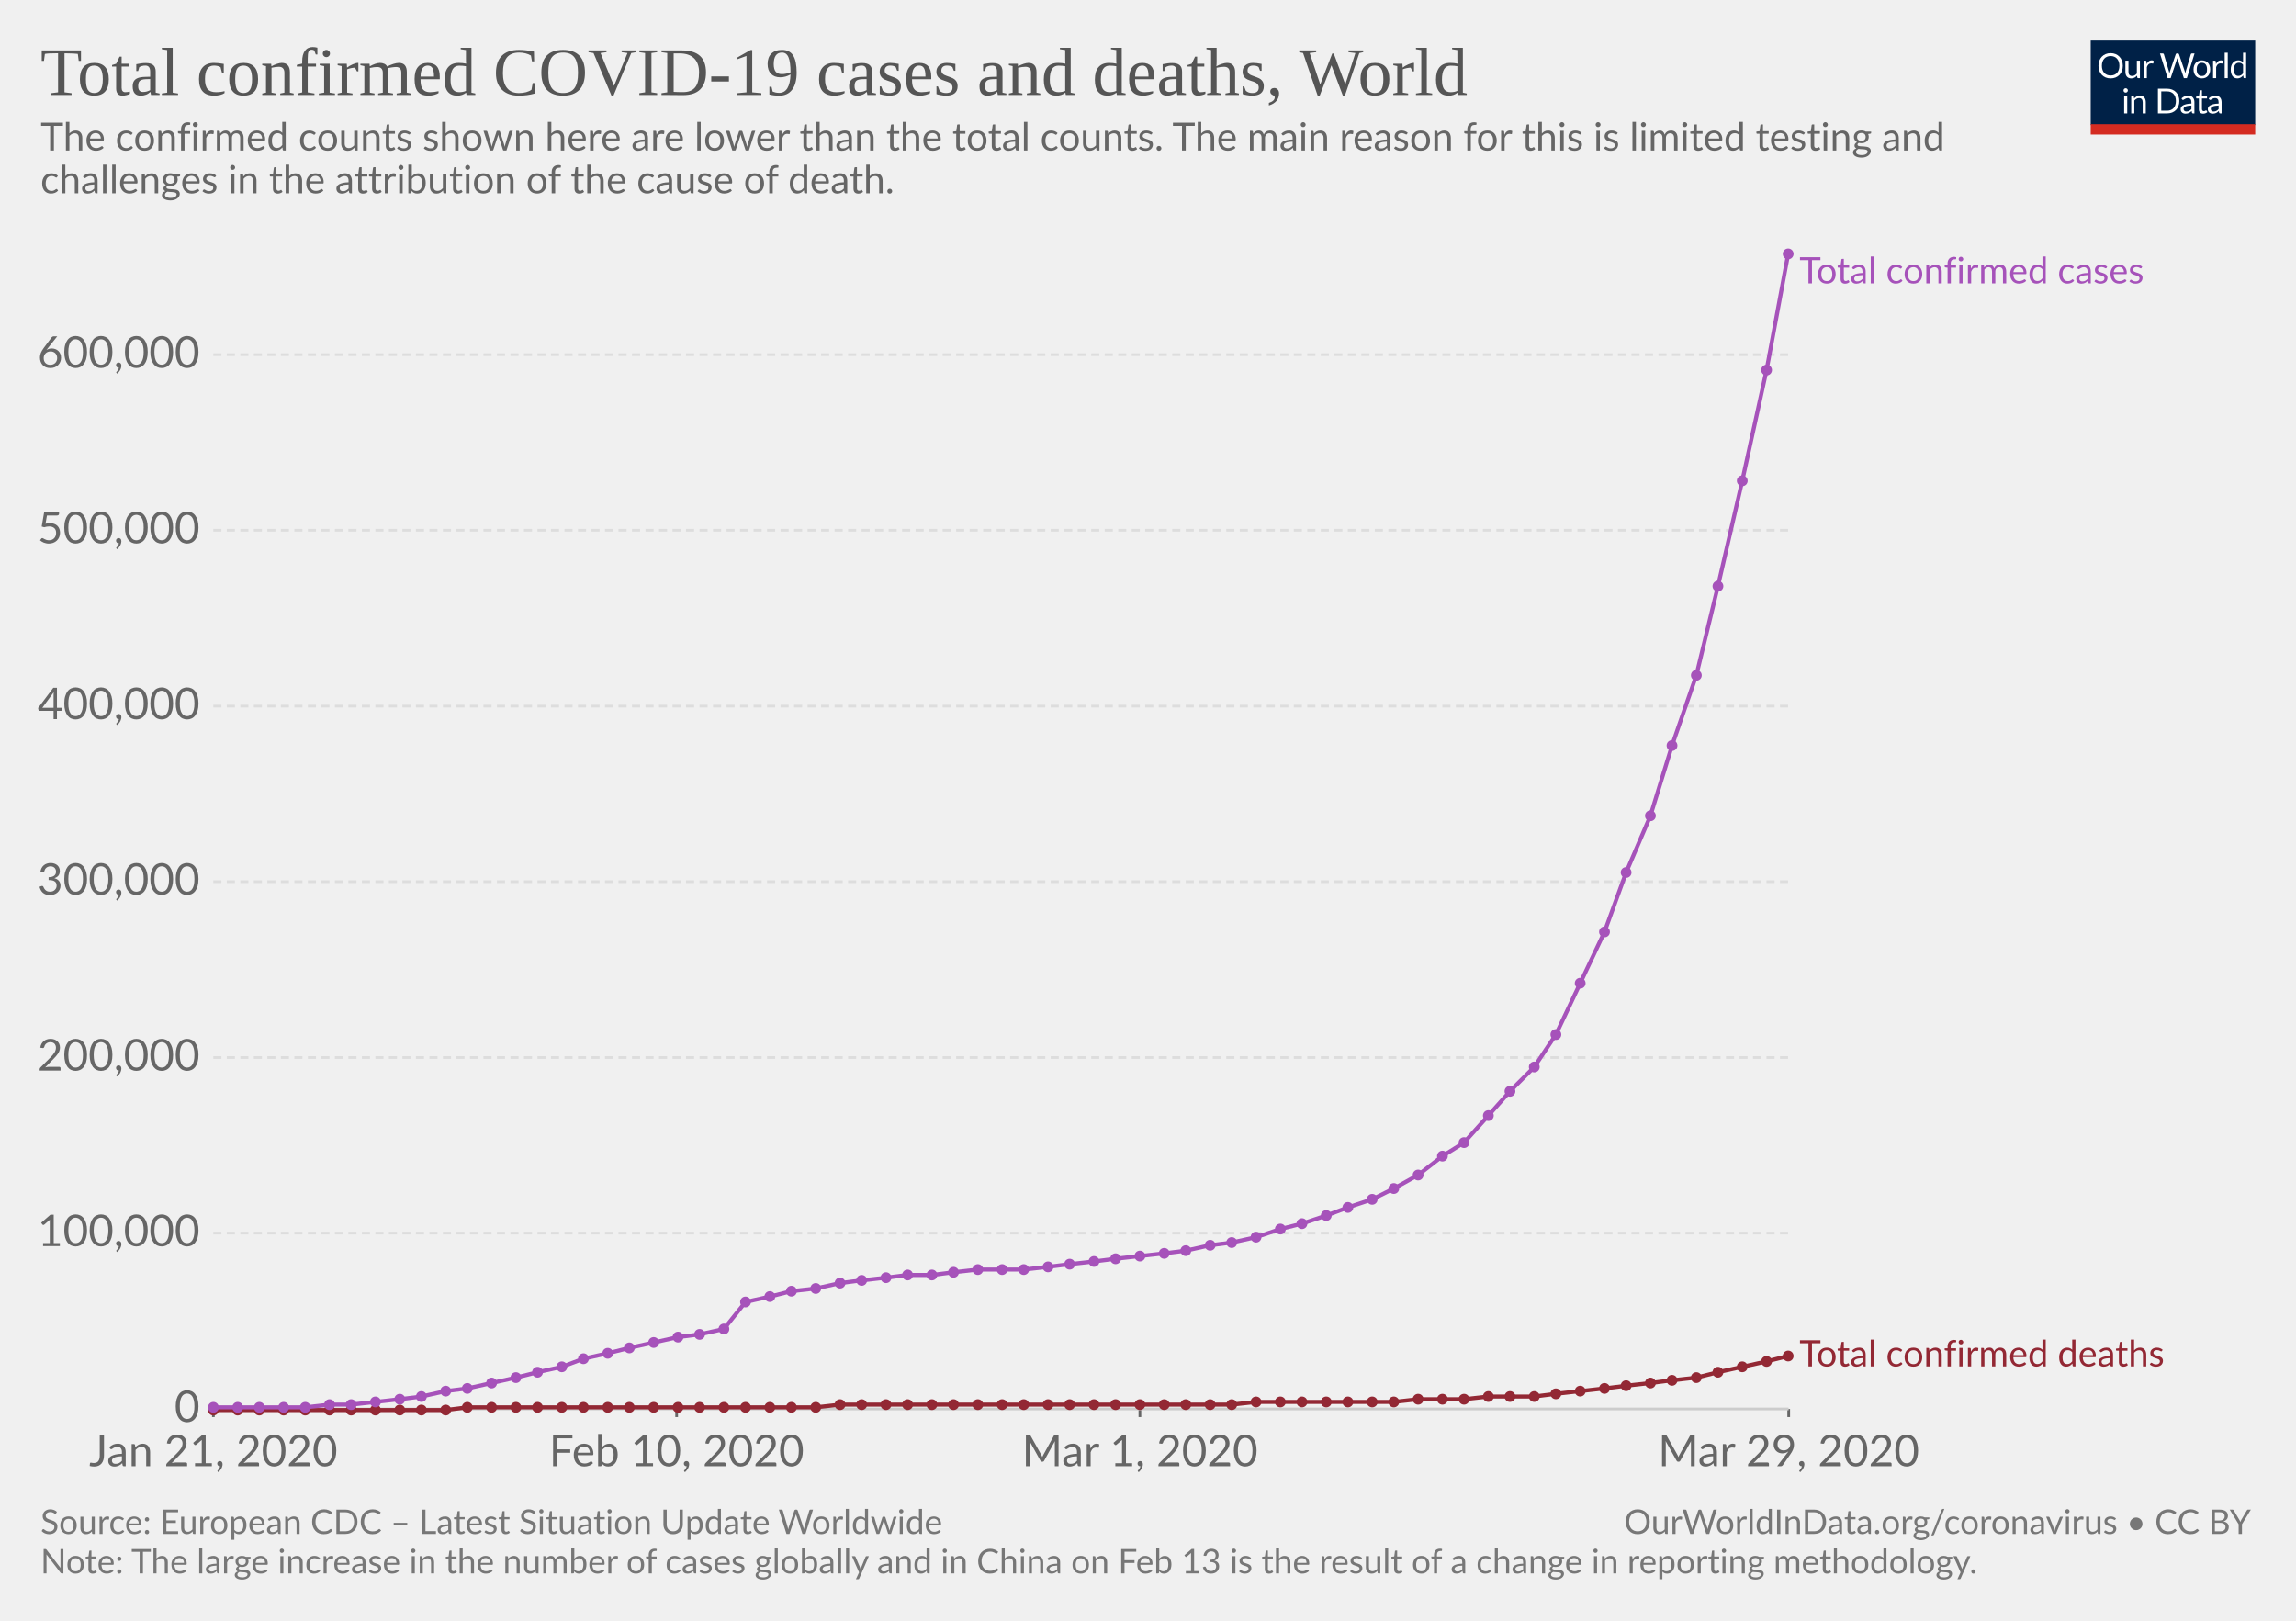
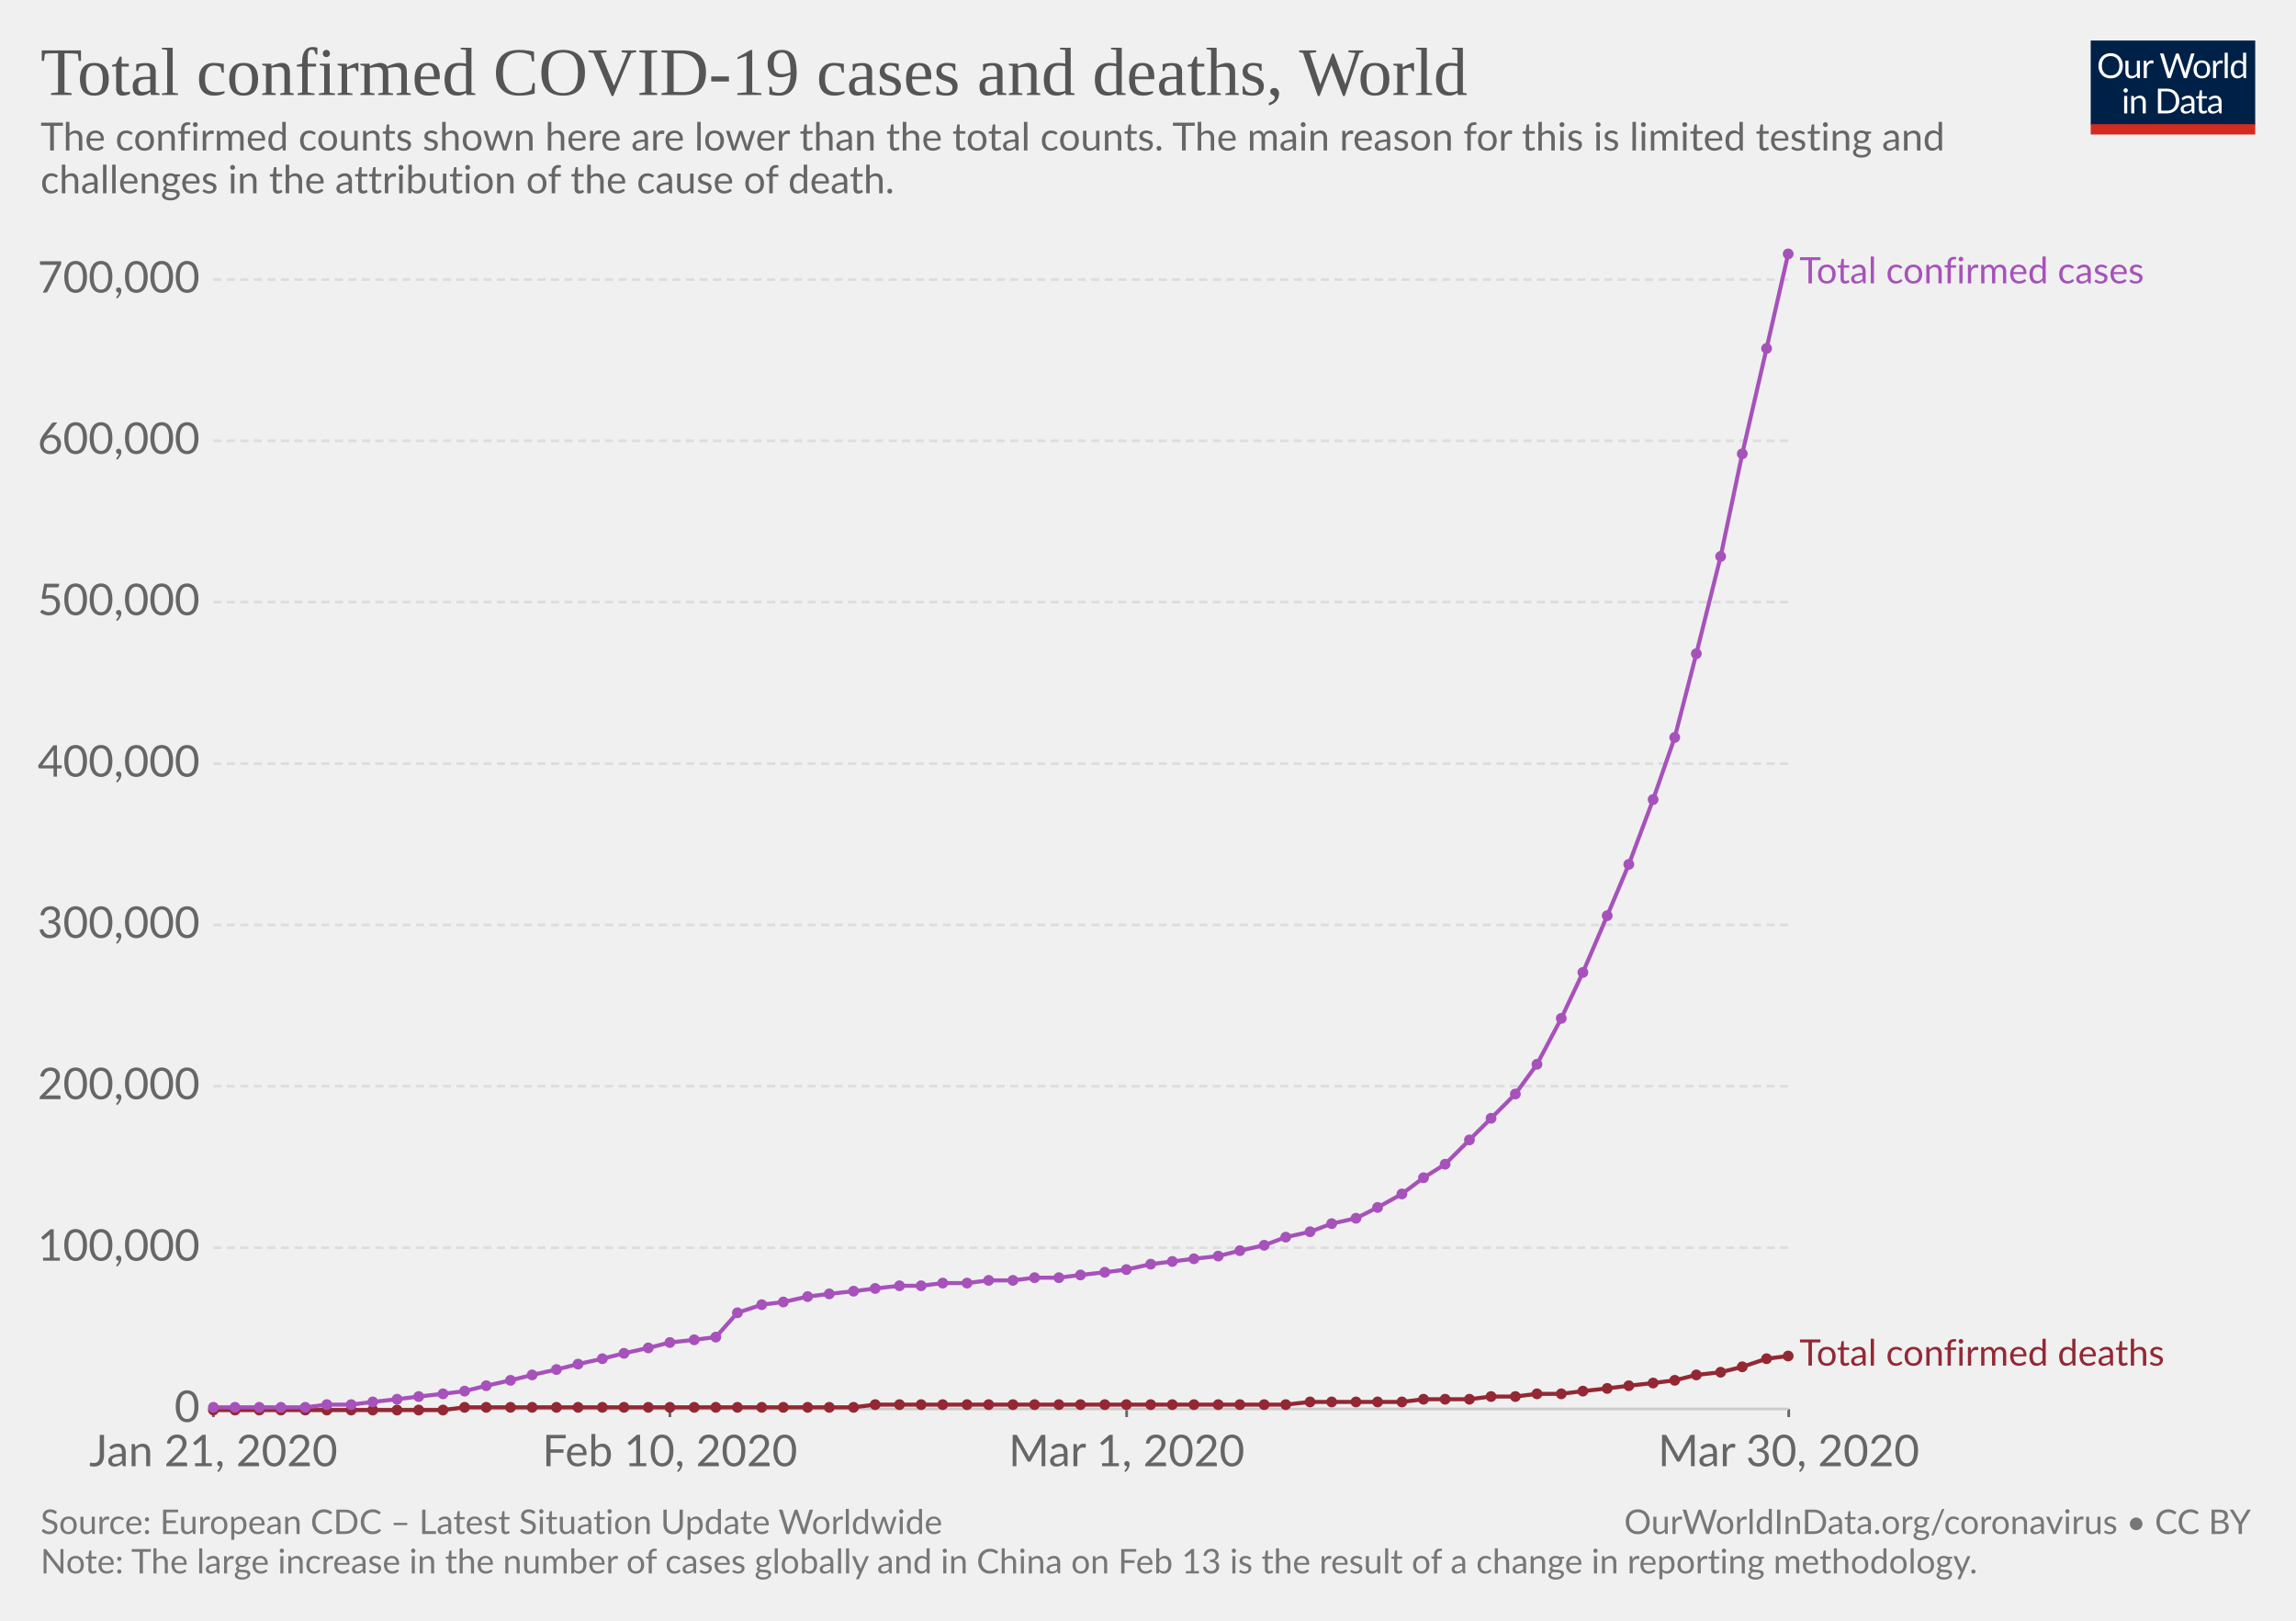
<svg xmlns="http://www.w3.org/2000/svg" version="1.1" style="font-family:Lato, 'Helvetica Neue', Helvetica, Arial, sans-serif;font-size:18px;background-color:white;text-rendering:optimizeLegibility;-webkit-font-smoothing:antialiased" width="850" height="600">
  <g class="HeaderView">
    <g transform="translate(774, 15) scale(0.29)">
      <svg width="210" height="120" viewBox="0 0 210 120" fill="none">
        <g clip-path="url(#clip0)">
          <path d="M0 0H210V107.89H0V0Z" fill="#002147" />
          <path d="M40.979 32.248C40.979 34.609 40.605 36.78 39.857 38.76C39.109 40.725 38.053 42.419 36.689 43.842C35.325 45.265 33.682 46.372 31.761 47.164C29.854 47.941 27.742 48.33 25.425 48.33C23.107 48.33 20.995 47.941 19.089 47.164C17.182 46.372 15.547 45.265 14.183 43.842C12.819 42.419 11.763 40.725 11.015 38.76C10.267 36.78 9.893 34.609 9.893 32.248C9.893 29.887 10.267 27.723 11.015 25.758C11.763 23.778 12.819 22.077 14.183 20.654C15.547 19.217 17.182 18.102 19.089 17.31C20.995 16.518 23.107 16.122 25.425 16.122C27.742 16.122 29.854 16.518 31.761 17.31C33.682 18.102 35.325 19.217 36.689 20.654C38.053 22.077 39.109 23.778 39.857 25.758C40.605 27.723 40.979 29.887 40.979 32.248ZM36.601 32.248C36.601 30.312 36.337 28.574 35.809 27.034C35.281 25.494 34.533 24.196 33.565 23.14C32.597 22.069 31.423 21.248 30.045 20.676C28.666 20.104 27.126 19.818 25.425 19.818C23.738 19.818 22.205 20.104 20.827 20.676C19.448 21.248 18.267 22.069 17.285 23.14C16.317 24.196 15.569 25.494 15.041 27.034C14.513 28.574 14.249 30.312 14.249 32.248C14.249 34.184 14.513 35.922 15.041 37.462C15.569 38.987 16.317 40.285 17.285 41.356C18.267 42.412 19.448 43.226 20.827 43.798C22.205 44.355 23.738 44.634 25.425 44.634C27.126 44.634 28.666 44.355 30.045 43.798C31.423 43.226 32.597 42.412 33.565 41.356C34.533 40.285 35.281 38.987 35.809 37.462C36.337 35.922 36.601 34.184 36.601 32.248ZM62.823 25.714V48H60.491C59.934 48 59.582 47.729 59.435 47.186L59.127 44.788C58.159 45.859 57.074 46.724 55.871 47.384C54.669 48.029 53.29 48.352 51.735 48.352C50.518 48.352 49.44 48.154 48.501 47.758C47.577 47.347 46.8 46.775 46.169 46.042C45.539 45.309 45.062 44.421 44.739 43.38C44.431 42.339 44.277 41.187 44.277 39.926V25.714H48.193V39.926C48.193 41.613 48.575 42.918 49.337 43.842C50.115 44.766 51.295 45.228 52.879 45.228C54.038 45.228 55.116 44.957 56.113 44.414C57.125 43.857 58.057 43.094 58.907 42.126V25.714H62.823ZM71.43 30.18C72.135 28.655 73 27.467 74.027 26.616C75.053 25.751 76.307 25.318 77.789 25.318C78.258 25.318 78.705 25.369 79.131 25.472C79.571 25.575 79.959 25.736 80.297 25.956L80.011 28.882C79.923 29.249 79.703 29.432 79.351 29.432C79.145 29.432 78.845 29.388 78.449 29.3C78.053 29.212 77.605 29.168 77.107 29.168C76.403 29.168 75.772 29.271 75.215 29.476C74.672 29.681 74.181 29.989 73.741 30.4C73.315 30.796 72.927 31.295 72.575 31.896C72.237 32.483 71.929 33.157 71.651 33.92V48H67.713V25.714H69.957C70.382 25.714 70.675 25.795 70.837 25.956C70.998 26.117 71.108 26.396 71.167 26.792L71.43 30.18ZM132.589 16.474L122.755 48H118.927L110.941 23.954C110.867 23.719 110.794 23.47 110.721 23.206C110.662 22.942 110.596 22.663 110.523 22.37C110.449 22.663 110.376 22.942 110.303 23.206C110.23 23.47 110.156 23.719 110.083 23.954L102.053 48H98.225L88.391 16.474H91.933C92.314 16.474 92.629 16.569 92.879 16.76C93.143 16.951 93.311 17.193 93.385 17.486L99.897 39.398C99.999 39.794 100.095 40.219 100.183 40.674C100.285 41.129 100.381 41.613 100.469 42.126C100.571 41.613 100.674 41.129 100.777 40.674C100.894 40.205 101.019 39.779 101.151 39.398L108.565 17.486C108.653 17.237 108.821 17.009 109.071 16.804C109.335 16.584 109.65 16.474 110.017 16.474H111.249C111.63 16.474 111.938 16.569 112.173 16.76C112.407 16.951 112.583 17.193 112.701 17.486L120.093 39.398C120.225 39.779 120.342 40.19 120.445 40.63C120.562 41.07 120.672 41.532 120.775 42.016C120.848 41.532 120.929 41.07 121.017 40.63C121.105 40.19 121.2 39.779 121.303 39.398L127.837 17.486C127.91 17.222 128.072 16.987 128.321 16.782C128.585 16.577 128.9 16.474 129.267 16.474H132.589ZM141.94 25.362C143.568 25.362 145.034 25.633 146.34 26.176C147.645 26.719 148.76 27.489 149.684 28.486C150.608 29.483 151.312 30.693 151.796 32.116C152.294 33.524 152.544 35.101 152.544 36.846C152.544 38.606 152.294 40.19 151.796 41.598C151.312 43.006 150.608 44.209 149.684 45.206C148.76 46.203 147.645 46.973 146.34 47.516C145.034 48.044 143.568 48.308 141.94 48.308C140.297 48.308 138.816 48.044 137.496 47.516C136.19 46.973 135.076 46.203 134.152 45.206C133.228 44.209 132.516 43.006 132.018 41.598C131.534 40.19 131.292 38.606 131.292 36.846C131.292 35.101 131.534 33.524 132.018 32.116C132.516 30.693 133.228 29.483 134.152 28.486C135.076 27.489 136.19 26.719 137.496 26.176C138.816 25.633 140.297 25.362 141.94 25.362ZM141.94 45.25C144.14 45.25 145.782 44.517 146.868 43.05C147.953 41.569 148.496 39.508 148.496 36.868C148.496 34.213 147.953 32.145 146.868 30.664C145.782 29.183 144.14 28.442 141.94 28.442C140.825 28.442 139.85 28.633 139.014 29.014C138.192 29.395 137.503 29.945 136.946 30.664C136.403 31.383 135.992 32.27 135.714 33.326C135.45 34.367 135.318 35.548 135.318 36.868C135.318 39.508 135.86 41.569 136.946 43.05C138.046 44.517 139.71 45.25 141.94 45.25ZM159.908 30.18C160.612 28.655 161.478 27.467 162.504 26.616C163.531 25.751 164.785 25.318 166.266 25.318C166.736 25.318 167.183 25.369 167.608 25.472C168.048 25.575 168.437 25.736 168.774 25.956L168.488 28.882C168.4 29.249 168.18 29.432 167.828 29.432C167.623 29.432 167.322 29.388 166.926 29.3C166.53 29.212 166.083 29.168 165.584 29.168C164.88 29.168 164.25 29.271 163.692 29.476C163.15 29.681 162.658 29.989 162.218 30.4C161.793 30.796 161.404 31.295 161.052 31.896C160.715 32.483 160.407 33.157 160.128 33.92V48H156.19V25.714H158.434C158.86 25.714 159.153 25.795 159.314 25.956C159.476 26.117 159.586 26.396 159.644 26.792L159.908 30.18ZM174.946 15.594V48H171.03V15.594H174.946ZM194.496 31.016C193.763 30.033 192.971 29.351 192.12 28.97C191.269 28.574 190.316 28.376 189.26 28.376C187.192 28.376 185.601 29.117 184.486 30.598C183.371 32.079 182.814 34.191 182.814 36.934C182.814 38.386 182.939 39.633 183.188 40.674C183.437 41.701 183.804 42.551 184.288 43.226C184.772 43.886 185.366 44.37 186.07 44.678C186.774 44.986 187.573 45.14 188.468 45.14C189.759 45.14 190.881 44.847 191.834 44.26C192.802 43.673 193.689 42.845 194.496 41.774V31.016ZM198.412 15.594V48H196.08C195.523 48 195.171 47.729 195.024 47.186L194.672 44.48C193.719 45.624 192.633 46.548 191.416 47.252C190.199 47.956 188.791 48.308 187.192 48.308C185.916 48.308 184.757 48.066 183.716 47.582C182.675 47.083 181.787 46.357 181.054 45.404C180.321 44.451 179.756 43.263 179.36 41.84C178.964 40.417 178.766 38.782 178.766 36.934C178.766 35.291 178.986 33.766 179.426 32.358C179.866 30.935 180.497 29.703 181.318 28.662C182.139 27.621 183.144 26.807 184.332 26.22C185.535 25.619 186.884 25.318 188.38 25.318C189.744 25.318 190.91 25.553 191.878 26.022C192.861 26.477 193.733 27.115 194.496 27.936V15.594H198.412ZM46.614 70.714V93H42.698V70.714H46.614ZM47.45 63.718C47.45 64.099 47.369 64.459 47.208 64.796C47.061 65.119 46.856 65.412 46.592 65.676C46.343 65.925 46.042 66.123 45.69 66.27C45.352 66.417 44.993 66.49 44.612 66.49C44.23 66.49 43.871 66.417 43.534 66.27C43.211 66.123 42.925 65.925 42.676 65.676C42.426 65.412 42.228 65.119 42.082 64.796C41.935 64.459 41.862 64.099 41.862 63.718C41.862 63.337 41.935 62.977 42.082 62.64C42.228 62.288 42.426 61.987 42.676 61.738C42.925 61.474 43.211 61.269 43.534 61.122C43.871 60.975 44.23 60.902 44.612 60.902C44.993 60.902 45.352 60.975 45.69 61.122C46.042 61.269 46.343 61.474 46.592 61.738C46.856 61.987 47.061 62.288 47.208 62.64C47.369 62.977 47.45 63.337 47.45 63.718ZM55.424 73.948C55.908 73.405 56.422 72.914 56.964 72.474C57.507 72.034 58.079 71.66 58.68 71.352C59.296 71.029 59.941 70.787 60.616 70.626C61.306 70.45 62.046 70.362 62.838 70.362C64.055 70.362 65.126 70.567 66.05 70.978C66.989 71.374 67.766 71.946 68.382 72.694C69.013 73.427 69.49 74.315 69.812 75.356C70.135 76.397 70.296 77.549 70.296 78.81V93H66.358V78.81C66.358 77.123 65.969 75.818 65.192 74.894C64.43 73.955 63.264 73.486 61.694 73.486C60.535 73.486 59.45 73.765 58.438 74.322C57.441 74.879 56.517 75.635 55.666 76.588V93H51.728V70.714H54.082C54.639 70.714 54.984 70.985 55.116 71.528L55.424 73.948ZM113.129 77.248C113.129 79.609 112.755 81.758 112.007 83.694C111.259 85.63 110.203 87.287 108.839 88.666C107.475 90.045 105.832 91.115 103.911 91.878C102.004 92.626 99.892 93 97.575 93H85.805V61.474H97.575C99.892 61.474 102.004 61.855 103.911 62.618C105.832 63.366 107.475 64.437 108.839 65.83C110.203 67.209 111.259 68.866 112.007 70.802C112.755 72.738 113.129 74.887 113.129 77.248ZM108.751 77.248C108.751 75.312 108.487 73.581 107.959 72.056C107.431 70.531 106.683 69.24 105.715 68.184C104.747 67.128 103.574 66.321 102.195 65.764C100.816 65.207 99.276 64.928 97.575 64.928H90.073V89.546H97.575C99.276 89.546 100.816 89.267 102.195 88.71C103.574 88.153 104.747 87.353 105.715 86.312C106.683 85.256 107.431 83.965 107.959 82.44C108.487 80.915 108.751 79.184 108.751 77.248ZM128.553 82.968C126.749 83.027 125.209 83.173 123.933 83.408C122.672 83.628 121.638 83.921 120.831 84.288C120.039 84.655 119.46 85.087 119.093 85.586C118.741 86.085 118.565 86.642 118.565 87.258C118.565 87.845 118.661 88.351 118.851 88.776C119.042 89.201 119.299 89.553 119.621 89.832C119.959 90.096 120.347 90.294 120.787 90.426C121.242 90.543 121.726 90.602 122.239 90.602C122.929 90.602 123.559 90.536 124.131 90.404C124.703 90.257 125.239 90.052 125.737 89.788C126.251 89.524 126.735 89.209 127.189 88.842C127.659 88.475 128.113 88.057 128.553 87.588V82.968ZM115.903 73.86C117.135 72.672 118.463 71.785 119.885 71.198C121.308 70.611 122.885 70.318 124.615 70.318C125.862 70.318 126.969 70.523 127.937 70.934C128.905 71.345 129.719 71.917 130.379 72.65C131.039 73.383 131.538 74.271 131.875 75.312C132.213 76.353 132.381 77.497 132.381 78.744V93H130.643C130.262 93 129.969 92.941 129.763 92.824C129.558 92.692 129.397 92.443 129.279 92.076L128.839 89.964C128.253 90.507 127.681 90.991 127.123 91.416C126.566 91.827 125.979 92.179 125.363 92.472C124.747 92.751 124.087 92.963 123.383 93.11C122.694 93.271 121.924 93.352 121.073 93.352C120.208 93.352 119.394 93.235 118.631 93C117.869 92.751 117.201 92.384 116.629 91.9C116.072 91.416 115.625 90.807 115.287 90.074C114.965 89.326 114.803 88.446 114.803 87.434C114.803 86.554 115.045 85.711 115.529 84.904C116.013 84.083 116.798 83.357 117.883 82.726C118.969 82.095 120.384 81.582 122.129 81.186C123.875 80.775 126.016 80.541 128.553 80.482V78.744C128.553 77.013 128.179 75.708 127.431 74.828C126.683 73.933 125.591 73.486 124.153 73.486C123.185 73.486 122.371 73.611 121.711 73.86C121.066 74.095 120.501 74.366 120.017 74.674C119.548 74.967 119.137 75.239 118.785 75.488C118.448 75.723 118.111 75.84 117.773 75.84C117.509 75.84 117.282 75.774 117.091 75.642C116.901 75.495 116.739 75.319 116.607 75.114L115.903 73.86ZM143.568 93.352C141.808 93.352 140.451 92.861 139.498 91.878C138.559 90.895 138.09 89.48 138.09 87.632V73.992H135.406C135.171 73.992 134.973 73.926 134.812 73.794C134.65 73.647 134.57 73.427 134.57 73.134V71.572L138.222 71.11L139.124 64.224C139.168 64.004 139.263 63.828 139.41 63.696C139.571 63.549 139.776 63.476 140.026 63.476H142.006V71.154H148.452V73.992H142.006V87.368C142.006 88.307 142.233 89.003 142.688 89.458C143.142 89.913 143.729 90.14 144.448 90.14C144.858 90.14 145.21 90.089 145.504 89.986C145.812 89.869 146.076 89.744 146.296 89.612C146.516 89.48 146.699 89.363 146.846 89.26C147.007 89.143 147.146 89.084 147.264 89.084C147.469 89.084 147.652 89.209 147.814 89.458L148.958 91.328C148.283 91.959 147.469 92.457 146.516 92.824C145.562 93.176 144.58 93.352 143.568 93.352ZM163.253 82.968C161.449 83.027 159.909 83.173 158.633 83.408C157.372 83.628 156.338 83.921 155.531 84.288C154.739 84.655 154.16 85.087 153.793 85.586C153.441 86.085 153.265 86.642 153.265 87.258C153.265 87.845 153.36 88.351 153.551 88.776C153.742 89.201 153.998 89.553 154.321 89.832C154.658 90.096 155.047 90.294 155.487 90.426C155.942 90.543 156.426 90.602 156.939 90.602C157.628 90.602 158.259 90.536 158.831 90.404C159.403 90.257 159.938 90.052 160.437 89.788C160.95 89.524 161.434 89.209 161.889 88.842C162.358 88.475 162.813 88.057 163.253 87.588V82.968ZM150.603 73.86C151.835 72.672 153.162 71.785 154.585 71.198C156.008 70.611 157.584 70.318 159.315 70.318C160.562 70.318 161.669 70.523 162.637 70.934C163.605 71.345 164.419 71.917 165.079 72.65C165.739 73.383 166.238 74.271 166.575 75.312C166.912 76.353 167.081 77.497 167.081 78.744V93H165.343C164.962 93 164.668 92.941 164.463 92.824C164.258 92.692 164.096 92.443 163.979 92.076L163.539 89.964C162.952 90.507 162.38 90.991 161.823 91.416C161.266 91.827 160.679 92.179 160.063 92.472C159.447 92.751 158.787 92.963 158.083 93.11C157.394 93.271 156.624 93.352 155.773 93.352C154.908 93.352 154.094 93.235 153.331 93C152.568 92.751 151.901 92.384 151.329 91.9C150.772 91.416 150.324 90.807 149.987 90.074C149.664 89.326 149.503 88.446 149.503 87.434C149.503 86.554 149.745 85.711 150.229 84.904C150.713 84.083 151.498 83.357 152.583 82.726C153.668 82.095 155.084 81.582 156.829 81.186C158.574 80.775 160.716 80.541 163.253 80.482V78.744C163.253 77.013 162.879 75.708 162.131 74.828C161.383 73.933 160.29 73.486 158.853 73.486C157.885 73.486 157.071 73.611 156.411 73.86C155.766 74.095 155.201 74.366 154.717 74.674C154.248 74.967 153.837 75.239 153.485 75.488C153.148 75.723 152.81 75.84 152.473 75.84C152.209 75.84 151.982 75.774 151.791 75.642C151.6 75.495 151.439 75.319 151.307 75.114L150.603 73.86Z" fill="white" />
          <rect y="106.789" width="210" height="13.211" fill="#D42B21" />
        </g>
        <defs>
          <clipPath id="clip0">
            <rect width="210" height="120" fill="white" />
          </clipPath>
        </defs>
      </svg>
    </g>
    <a href="https://ourworldindata.org/grapher/total-deaths-and-cases-covid-19" style="font-family:&quot;Playfair Display&quot;, Georgia, &quot;Times New Roman&quot;, serif" target="_blank">
      <text font-size="25.20" x="15.0" y="35.2" fill="#555">
        <tspan x="15" y="35.16">Total confirmed COVID-19 cases and deaths, World</tspan>
      </text>
    </a>
    <text font-size="14.40" x="15.0" y="55.7" fill="#666">
      <tspan x="15" y="55.72">The confirmed counts shown here are lower than the total counts. The main reason for this is limited testing and</tspan>
      <tspan x="15" y="71.56">challenges in the attribution of the cause of death.</tspan>
    </text>
  </g>
  <g class="LineChart">
    <defs>
-       <clipPath id="boundsClip-153">
+       <clipPath id="boundsClip-1255">
        <rect x="68.968" y="0" width="830" height="897.4" />
      </clipPath>
    </defs>
    <g class="AxisBoxView">
      <g class="HorizontalAxis">
        <line x1="79" y1="521.6" x2="79" y2="524.6" stroke="#666" />
-         <line x1="250.5" y1="521.6" x2="250.5" y2="524.6" stroke="#666" />
-         <line x1="422" y1="521.6" x2="422" y2="524.6" stroke="#666" />
+         <line x1="248" y1="521.6" x2="248" y2="524.6" stroke="#666" />
+         <line x1="417.1" y1="521.6" x2="417.1" y2="524.6" stroke="#666" />
        <line x1="662.2" y1="521.6" x2="662.2" y2="524.6" stroke="#666" />
        <text x="79" y="542.8" fill="#666" text-anchor="middle" font-size="16.2">Jan 21, 2020</text>
-         <text x="250.5" y="542.8" fill="#666" text-anchor="middle" font-size="16.2">Feb 10, 2020</text>
-         <text x="422" y="542.8" fill="#666" text-anchor="middle" font-size="16.2">Mar 1, 2020</text>
-         <text x="662.2" y="542.8" fill="#666" text-anchor="middle" font-size="16.2">Mar 29, 2020</text>
+         <text x="248" y="542.8" fill="#666" text-anchor="middle" font-size="16.2">Feb 10, 2020</text>
+         <text x="417.1" y="542.8" fill="#666" text-anchor="middle" font-size="16.2">Mar 1, 2020</text>
+         <text x="662.2" y="542.8" fill="#666" text-anchor="middle" font-size="16.2">Mar 30, 2020</text>
      </g>
      <g class="VerticalAxis">
        <text x="73.97" y="521.6" fill="#666" dominant-baseline="middle" text-anchor="end" font-size="16.2">0</text>
-         <text x="73.97" y="456.5" fill="#666" dominant-baseline="middle" text-anchor="end" font-size="16.2">100,000</text>
-         <text x="73.97" y="391.5" fill="#666" dominant-baseline="middle" text-anchor="end" font-size="16.2">200,000</text>
-         <text x="73.97" y="326.4" fill="#666" dominant-baseline="middle" text-anchor="end" font-size="16.2">300,000</text>
-         <text x="73.97" y="261.4" fill="#666" dominant-baseline="middle" text-anchor="end" font-size="16.2">400,000</text>
-         <text x="73.97" y="196.3" fill="#666" dominant-baseline="middle" text-anchor="end" font-size="16.2">500,000</text>
-         <text x="73.97" y="131.3" fill="#666" dominant-baseline="middle" text-anchor="end" font-size="16.2">600,000</text>
+         <text x="73.97" y="461.9" fill="#666" dominant-baseline="middle" text-anchor="end" font-size="16.2">100,000</text>
+         <text x="73.97" y="402.1" fill="#666" dominant-baseline="middle" text-anchor="end" font-size="16.2">200,000</text>
+         <text x="73.97" y="342.4" fill="#666" dominant-baseline="middle" text-anchor="end" font-size="16.2">300,000</text>
+         <text x="73.97" y="282.7" fill="#666" dominant-baseline="middle" text-anchor="end" font-size="16.2">400,000</text>
+         <text x="73.97" y="222.9" fill="#666" dominant-baseline="middle" text-anchor="end" font-size="16.2">500,000</text>
+         <text x="73.97" y="163.2" fill="#666" dominant-baseline="middle" text-anchor="end" font-size="16.2">600,000</text>
+         <text x="73.97" y="103.5" fill="#666" dominant-baseline="middle" text-anchor="end" font-size="16.2">700,000</text>
      </g>
      <g class="AxisGridLines">
        <line x1="78.97" y1="521.6" x2="662.16" y2="521.6" stroke="#ccc" />
-         <line x1="78.97" y1="456.5" x2="662.16" y2="456.5" stroke="#ddd" stroke-dasharray="3,2" />
-         <line x1="78.97" y1="391.5" x2="662.16" y2="391.5" stroke="#ddd" stroke-dasharray="3,2" />
-         <line x1="78.97" y1="326.4" x2="662.16" y2="326.4" stroke="#ddd" stroke-dasharray="3,2" />
-         <line x1="78.97" y1="261.4" x2="662.16" y2="261.4" stroke="#ddd" stroke-dasharray="3,2" />
-         <line x1="78.97" y1="196.3" x2="662.16" y2="196.3" stroke="#ddd" stroke-dasharray="3,2" />
-         <line x1="78.97" y1="131.3" x2="662.16" y2="131.3" stroke="#ddd" stroke-dasharray="3,2" />
-       </g>
-     </g>
-     <g clip-path="url(#boundsClip-153)">
+         <line x1="78.97" y1="461.9" x2="662.16" y2="461.9" stroke="#ddd" stroke-dasharray="3,2" />
+         <line x1="78.97" y1="402.1" x2="662.16" y2="402.1" stroke="#ddd" stroke-dasharray="3,2" />
+         <line x1="78.97" y1="342.4" x2="662.16" y2="342.4" stroke="#ddd" stroke-dasharray="3,2" />
+         <line x1="78.97" y1="282.7" x2="662.16" y2="282.7" stroke="#ddd" stroke-dasharray="3,2" />
+         <line x1="78.97" y1="222.9" x2="662.16" y2="222.9" stroke="#ddd" stroke-dasharray="3,2" />
+         <line x1="78.97" y1="163.2" x2="662.16" y2="163.2" stroke="#ddd" stroke-dasharray="3,2" />
+         <line x1="78.97" y1="103.5" x2="662.16" y2="103.5" stroke="#ddd" stroke-dasharray="3,2" />
+       </g>
+     </g>
+     <g clip-path="url(#boundsClip-1255)">
      <g class="HeightedLegend" style="cursor:default">
        <g class="legendMark">
          <rect x="662.165" y="94.1" width="167.435" height="13.5" fill="#fff" opacity="0" />
          <text font-size="13.50" x="666.2" y="104.9" fill="#a652ba">
            <tspan x="666.165" y="104.9">Total confirmed cases</tspan>
          </text>
        </g>
        <g class="legendMark">
-           <rect x="662.165" y="495.05" width="172.835" height="13.5" fill="#fff" opacity="0" />
-           <text font-size="13.50" x="666.2" y="505.9" fill="#932834">
-             <tspan x="666.165" y="505.85">Total confirmed deaths</tspan>
+           <rect x="662.165" y="494.75" width="172.835" height="13.5" fill="#fff" opacity="0" />
+           <text font-size="13.50" x="666.2" y="505.6" fill="#932834">
+             <tspan x="666.165" y="505.55">Total confirmed deaths</tspan>
          </text>
        </g>
      </g>
      <g class="Lines">
        <rect x="79" y="94" width="583" height="428" fill="rgba(255,255,255,0)" opacity="0" />
        <g class="key-World_0">
-           <path stroke="#932834" stroke-linecap="round" d="M79 522L88 522L96 522L105 522L113 522L122 522L130 522L139 522L148 522L156 522L165 522L173 521L182 521L191 521L199 521L208 521L216 521L225 521L233 521L242 521L251 521L259 521L268 521L276 521L285 521L293 521L302 521L311 520L319 520L328 520L336 520L345 520L353 520L362 520L371 520L379 520L388 520L396 520L405 520L413 520L422 520L431 520L439 520L448 520L456 520L465 519L474 519L482 519L491 519L499 519L508 519L516 519L525 518L534 518L542 518L551 517L559 517L568 517L576 516L585 515L594 514L602 513L611 512L619 511L628 510L636 508L645 506L654 504L662 502" fill="none" stroke-width="1.5" />
+           <path stroke="#932834" stroke-linecap="round" d="M79 522L87 522L96 522L104 522L113 522L121 522L130 522L138 522L147 522L155 522L164 522L172 521L180 521L189 521L197 521L206 521L214 521L223 521L231 521L240 521L248 521L257 521L265 521L273 521L282 521L290 521L299 521L307 521L316 521L324 520L333 520L341 520L349 520L358 520L366 520L375 520L383 520L392 520L400 520L409 520L417 520L426 520L434 520L442 520L451 520L459 520L468 520L476 520L485 519L493 519L502 519L510 519L519 519L527 518L535 518L544 518L552 517L561 517L569 516L578 516L586 515L595 514L603 513L612 512L620 511L628 509L637 508L645 506L654 503L662 502" fill="none" stroke-width="1.5" />
          <g fill="#932834">
            <circle cx="79" cy="522" r="2" />
-             <circle cx="88" cy="522" r="2" />
+             <circle cx="87" cy="522" r="2" />
            <circle cx="96" cy="522" r="2" />
-             <circle cx="105" cy="522" r="2" />
+             <circle cx="104" cy="522" r="2" />
            <circle cx="113" cy="522" r="2" />
-             <circle cx="122" cy="522" r="2" />
+             <circle cx="121" cy="522" r="2" />
            <circle cx="130" cy="522" r="2" />
-             <circle cx="139" cy="522" r="2" />
-             <circle cx="148" cy="522" r="2" />
-             <circle cx="156" cy="522" r="2" />
-             <circle cx="165" cy="522" r="2" />
-             <circle cx="173" cy="521" r="2" />
-             <circle cx="182" cy="521" r="2" />
-             <circle cx="191" cy="521" r="2" />
-             <circle cx="199" cy="521" r="2" />
-             <circle cx="208" cy="521" r="2" />
-             <circle cx="216" cy="521" r="2" />
-             <circle cx="225" cy="521" r="2" />
-             <circle cx="233" cy="521" r="2" />
-             <circle cx="242" cy="521" r="2" />
-             <circle cx="251" cy="521" r="2" />
-             <circle cx="259" cy="521" r="2" />
-             <circle cx="268" cy="521" r="2" />
-             <circle cx="276" cy="521" r="2" />
-             <circle cx="285" cy="521" r="2" />
-             <circle cx="293" cy="521" r="2" />
-             <circle cx="302" cy="521" r="2" />
-             <circle cx="311" cy="520" r="2" />
-             <circle cx="319" cy="520" r="2" />
-             <circle cx="328" cy="520" r="2" />
-             <circle cx="336" cy="520" r="2" />
-             <circle cx="345" cy="520" r="2" />
-             <circle cx="353" cy="520" r="2" />
-             <circle cx="362" cy="520" r="2" />
-             <circle cx="371" cy="520" r="2" />
-             <circle cx="379" cy="520" r="2" />
-             <circle cx="388" cy="520" r="2" />
-             <circle cx="396" cy="520" r="2" />
-             <circle cx="405" cy="520" r="2" />
-             <circle cx="413" cy="520" r="2" />
-             <circle cx="422" cy="520" r="2" />
-             <circle cx="431" cy="520" r="2" />
-             <circle cx="439" cy="520" r="2" />
-             <circle cx="448" cy="520" r="2" />
-             <circle cx="456" cy="520" r="2" />
-             <circle cx="465" cy="519" r="2" />
-             <circle cx="474" cy="519" r="2" />
-             <circle cx="482" cy="519" r="2" />
-             <circle cx="491" cy="519" r="2" />
-             <circle cx="499" cy="519" r="2" />
-             <circle cx="508" cy="519" r="2" />
-             <circle cx="516" cy="519" r="2" />
-             <circle cx="525" cy="518" r="2" />
-             <circle cx="534" cy="518" r="2" />
-             <circle cx="542" cy="518" r="2" />
-             <circle cx="551" cy="517" r="2" />
-             <circle cx="559" cy="517" r="2" />
-             <circle cx="568" cy="517" r="2" />
-             <circle cx="576" cy="516" r="2" />
-             <circle cx="585" cy="515" r="2" />
-             <circle cx="594" cy="514" r="2" />
-             <circle cx="602" cy="513" r="2" />
-             <circle cx="611" cy="512" r="2" />
-             <circle cx="619" cy="511" r="2" />
-             <circle cx="628" cy="510" r="2" />
-             <circle cx="636" cy="508" r="2" />
+             <circle cx="138" cy="522" r="2" />
+             <circle cx="147" cy="522" r="2" />
+             <circle cx="155" cy="522" r="2" />
+             <circle cx="164" cy="522" r="2" />
+             <circle cx="172" cy="521" r="2" />
+             <circle cx="180" cy="521" r="2" />
+             <circle cx="189" cy="521" r="2" />
+             <circle cx="197" cy="521" r="2" />
+             <circle cx="206" cy="521" r="2" />
+             <circle cx="214" cy="521" r="2" />
+             <circle cx="223" cy="521" r="2" />
+             <circle cx="231" cy="521" r="2" />
+             <circle cx="240" cy="521" r="2" />
+             <circle cx="248" cy="521" r="2" />
+             <circle cx="257" cy="521" r="2" />
+             <circle cx="265" cy="521" r="2" />
+             <circle cx="273" cy="521" r="2" />
+             <circle cx="282" cy="521" r="2" />
+             <circle cx="290" cy="521" r="2" />
+             <circle cx="299" cy="521" r="2" />
+             <circle cx="307" cy="521" r="2" />
+             <circle cx="316" cy="521" r="2" />
+             <circle cx="324" cy="520" r="2" />
+             <circle cx="333" cy="520" r="2" />
+             <circle cx="341" cy="520" r="2" />
+             <circle cx="349" cy="520" r="2" />
+             <circle cx="358" cy="520" r="2" />
+             <circle cx="366" cy="520" r="2" />
+             <circle cx="375" cy="520" r="2" />
+             <circle cx="383" cy="520" r="2" />
+             <circle cx="392" cy="520" r="2" />
+             <circle cx="400" cy="520" r="2" />
+             <circle cx="409" cy="520" r="2" />
+             <circle cx="417" cy="520" r="2" />
+             <circle cx="426" cy="520" r="2" />
+             <circle cx="434" cy="520" r="2" />
+             <circle cx="442" cy="520" r="2" />
+             <circle cx="451" cy="520" r="2" />
+             <circle cx="459" cy="520" r="2" />
+             <circle cx="468" cy="520" r="2" />
+             <circle cx="476" cy="520" r="2" />
+             <circle cx="485" cy="519" r="2" />
+             <circle cx="493" cy="519" r="2" />
+             <circle cx="502" cy="519" r="2" />
+             <circle cx="510" cy="519" r="2" />
+             <circle cx="519" cy="519" r="2" />
+             <circle cx="527" cy="518" r="2" />
+             <circle cx="535" cy="518" r="2" />
+             <circle cx="544" cy="518" r="2" />
+             <circle cx="552" cy="517" r="2" />
+             <circle cx="561" cy="517" r="2" />
+             <circle cx="569" cy="516" r="2" />
+             <circle cx="578" cy="516" r="2" />
+             <circle cx="586" cy="515" r="2" />
+             <circle cx="595" cy="514" r="2" />
+             <circle cx="603" cy="513" r="2" />
+             <circle cx="612" cy="512" r="2" />
+             <circle cx="620" cy="511" r="2" />
+             <circle cx="628" cy="509" r="2" />
+             <circle cx="637" cy="508" r="2" />
            <circle cx="645" cy="506" r="2" />
-             <circle cx="654" cy="504" r="2" />
+             <circle cx="654" cy="503" r="2" />
            <circle cx="662" cy="502" r="2" />
          </g>
        </g>
        <g class="key-World_1">
-           <path stroke="#a652ba" stroke-linecap="round" d="M79 521L88 521L96 521L105 521L113 521L122 520L130 520L139 519L148 518L156 517L165 515L173 514L182 512L191 510L199 508L208 506L216 503L225 501L233 499L242 497L251 495L259 494L268 492L276 482L285 480L293 478L302 477L311 475L319 474L328 473L336 472L345 472L353 471L362 470L371 470L379 470L388 469L396 468L405 467L413 466L422 465L431 464L439 463L448 461L456 460L465 458L474 455L482 453L491 450L499 447L508 444L516 440L525 435L534 428L542 423L551 413L559 404L568 395L576 383L585 364L594 345L602 323L611 302L619 276L628 250L636 217L645 178L654 137L662 94" fill="none" stroke-width="1.5" />
+           <path stroke="#a652ba" stroke-linecap="round" d="M79 521L87 521L96 521L104 521L113 521L121 520L130 520L138 519L147 518L155 517L164 516L172 515L180 513L189 511L197 509L206 507L214 505L223 503L231 501L240 499L248 497L257 496L265 495L273 486L282 483L290 482L299 480L307 479L316 478L324 477L333 476L341 476L349 475L358 475L366 474L375 474L383 473L392 473L400 472L409 471L417 470L426 468L434 467L442 466L451 465L459 463L468 461L476 458L485 456L493 453L502 451L510 447L519 442L527 436L535 431L544 422L552 414L561 405L569 394L578 377L586 360L595 339L603 320L612 296L620 273L628 242L637 206L645 168L654 129L662 94" fill="none" stroke-width="1.5" />
          <g fill="#a652ba">
            <circle cx="79" cy="521" r="2" />
-             <circle cx="88" cy="521" r="2" />
+             <circle cx="87" cy="521" r="2" />
            <circle cx="96" cy="521" r="2" />
-             <circle cx="105" cy="521" r="2" />
+             <circle cx="104" cy="521" r="2" />
            <circle cx="113" cy="521" r="2" />
-             <circle cx="122" cy="520" r="2" />
+             <circle cx="121" cy="520" r="2" />
            <circle cx="130" cy="520" r="2" />
-             <circle cx="139" cy="519" r="2" />
-             <circle cx="148" cy="518" r="2" />
-             <circle cx="156" cy="517" r="2" />
-             <circle cx="165" cy="515" r="2" />
-             <circle cx="173" cy="514" r="2" />
-             <circle cx="182" cy="512" r="2" />
-             <circle cx="191" cy="510" r="2" />
-             <circle cx="199" cy="508" r="2" />
-             <circle cx="208" cy="506" r="2" />
-             <circle cx="216" cy="503" r="2" />
-             <circle cx="225" cy="501" r="2" />
-             <circle cx="233" cy="499" r="2" />
-             <circle cx="242" cy="497" r="2" />
-             <circle cx="251" cy="495" r="2" />
-             <circle cx="259" cy="494" r="2" />
-             <circle cx="268" cy="492" r="2" />
-             <circle cx="276" cy="482" r="2" />
-             <circle cx="285" cy="480" r="2" />
-             <circle cx="293" cy="478" r="2" />
-             <circle cx="302" cy="477" r="2" />
-             <circle cx="311" cy="475" r="2" />
-             <circle cx="319" cy="474" r="2" />
-             <circle cx="328" cy="473" r="2" />
-             <circle cx="336" cy="472" r="2" />
-             <circle cx="345" cy="472" r="2" />
-             <circle cx="353" cy="471" r="2" />
-             <circle cx="362" cy="470" r="2" />
-             <circle cx="371" cy="470" r="2" />
-             <circle cx="379" cy="470" r="2" />
-             <circle cx="388" cy="469" r="2" />
-             <circle cx="396" cy="468" r="2" />
-             <circle cx="405" cy="467" r="2" />
-             <circle cx="413" cy="466" r="2" />
-             <circle cx="422" cy="465" r="2" />
-             <circle cx="431" cy="464" r="2" />
-             <circle cx="439" cy="463" r="2" />
-             <circle cx="448" cy="461" r="2" />
-             <circle cx="456" cy="460" r="2" />
-             <circle cx="465" cy="458" r="2" />
-             <circle cx="474" cy="455" r="2" />
-             <circle cx="482" cy="453" r="2" />
-             <circle cx="491" cy="450" r="2" />
-             <circle cx="499" cy="447" r="2" />
-             <circle cx="508" cy="444" r="2" />
-             <circle cx="516" cy="440" r="2" />
-             <circle cx="525" cy="435" r="2" />
-             <circle cx="534" cy="428" r="2" />
-             <circle cx="542" cy="423" r="2" />
-             <circle cx="551" cy="413" r="2" />
-             <circle cx="559" cy="404" r="2" />
-             <circle cx="568" cy="395" r="2" />
-             <circle cx="576" cy="383" r="2" />
-             <circle cx="585" cy="364" r="2" />
-             <circle cx="594" cy="345" r="2" />
-             <circle cx="602" cy="323" r="2" />
-             <circle cx="611" cy="302" r="2" />
-             <circle cx="619" cy="276" r="2" />
-             <circle cx="628" cy="250" r="2" />
-             <circle cx="636" cy="217" r="2" />
-             <circle cx="645" cy="178" r="2" />
-             <circle cx="654" cy="137" r="2" />
+             <circle cx="138" cy="519" r="2" />
+             <circle cx="147" cy="518" r="2" />
+             <circle cx="155" cy="517" r="2" />
+             <circle cx="164" cy="516" r="2" />
+             <circle cx="172" cy="515" r="2" />
+             <circle cx="180" cy="513" r="2" />
+             <circle cx="189" cy="511" r="2" />
+             <circle cx="197" cy="509" r="2" />
+             <circle cx="206" cy="507" r="2" />
+             <circle cx="214" cy="505" r="2" />
+             <circle cx="223" cy="503" r="2" />
+             <circle cx="231" cy="501" r="2" />
+             <circle cx="240" cy="499" r="2" />
+             <circle cx="248" cy="497" r="2" />
+             <circle cx="257" cy="496" r="2" />
+             <circle cx="265" cy="495" r="2" />
+             <circle cx="273" cy="486" r="2" />
+             <circle cx="282" cy="483" r="2" />
+             <circle cx="290" cy="482" r="2" />
+             <circle cx="299" cy="480" r="2" />
+             <circle cx="307" cy="479" r="2" />
+             <circle cx="316" cy="478" r="2" />
+             <circle cx="324" cy="477" r="2" />
+             <circle cx="333" cy="476" r="2" />
+             <circle cx="341" cy="476" r="2" />
+             <circle cx="349" cy="475" r="2" />
+             <circle cx="358" cy="475" r="2" />
+             <circle cx="366" cy="474" r="2" />
+             <circle cx="375" cy="474" r="2" />
+             <circle cx="383" cy="473" r="2" />
+             <circle cx="392" cy="473" r="2" />
+             <circle cx="400" cy="472" r="2" />
+             <circle cx="409" cy="471" r="2" />
+             <circle cx="417" cy="470" r="2" />
+             <circle cx="426" cy="468" r="2" />
+             <circle cx="434" cy="467" r="2" />
+             <circle cx="442" cy="466" r="2" />
+             <circle cx="451" cy="465" r="2" />
+             <circle cx="459" cy="463" r="2" />
+             <circle cx="468" cy="461" r="2" />
+             <circle cx="476" cy="458" r="2" />
+             <circle cx="485" cy="456" r="2" />
+             <circle cx="493" cy="453" r="2" />
+             <circle cx="502" cy="451" r="2" />
+             <circle cx="510" cy="447" r="2" />
+             <circle cx="519" cy="442" r="2" />
+             <circle cx="527" cy="436" r="2" />
+             <circle cx="535" cy="431" r="2" />
+             <circle cx="544" cy="422" r="2" />
+             <circle cx="552" cy="414" r="2" />
+             <circle cx="561" cy="405" r="2" />
+             <circle cx="569" cy="394" r="2" />
+             <circle cx="578" cy="377" r="2" />
+             <circle cx="586" cy="360" r="2" />
+             <circle cx="595" cy="339" r="2" />
+             <circle cx="603" cy="320" r="2" />
+             <circle cx="612" cy="296" r="2" />
+             <circle cx="620" cy="273" r="2" />
+             <circle cx="628" cy="242" r="2" />
+             <circle cx="637" cy="206" r="2" />
+             <circle cx="645" cy="168" r="2" />
+             <circle cx="654" cy="129" r="2" />
            <circle cx="662" cy="94" r="2" />
          </g>
        </g>
      </g>
    </g>
  </g>
  <g class="SourcesFooter" style="fill:#777">
    <g class="clickable" style="fill:#777">
      <text font-size="12.60" x="15.0" y="567.9">
        <tspan x="15" y="567.88">Source: European CDC – Latest Situation Update Worldwide</tspan>
      </text>
    </g>
    <text font-size="12.60" x="15.0" y="582.5">
      <tspan x="15" y="582.48">Note: The large increase in the number of cases globally and in China on Feb 13 is the result of a change in reporting methodology.</tspan>
    </text>
    <text font-size="12.60" x="601.3" y="567.9">
      <tspan x="601.27" y="567.88">
        <a target="_blank" style="fill: #777;" href="https://ourworldindata.org/coronavirus">OurWorldInData.org/coronavirus</a> • <a style="fill: #777;" class="cclogo" href="http://creativecommons.org/licenses/by/4.0/deed.en_US" target="_blank">CC BY</a>
      </tspan>
    </text>
  </g>
</svg>
